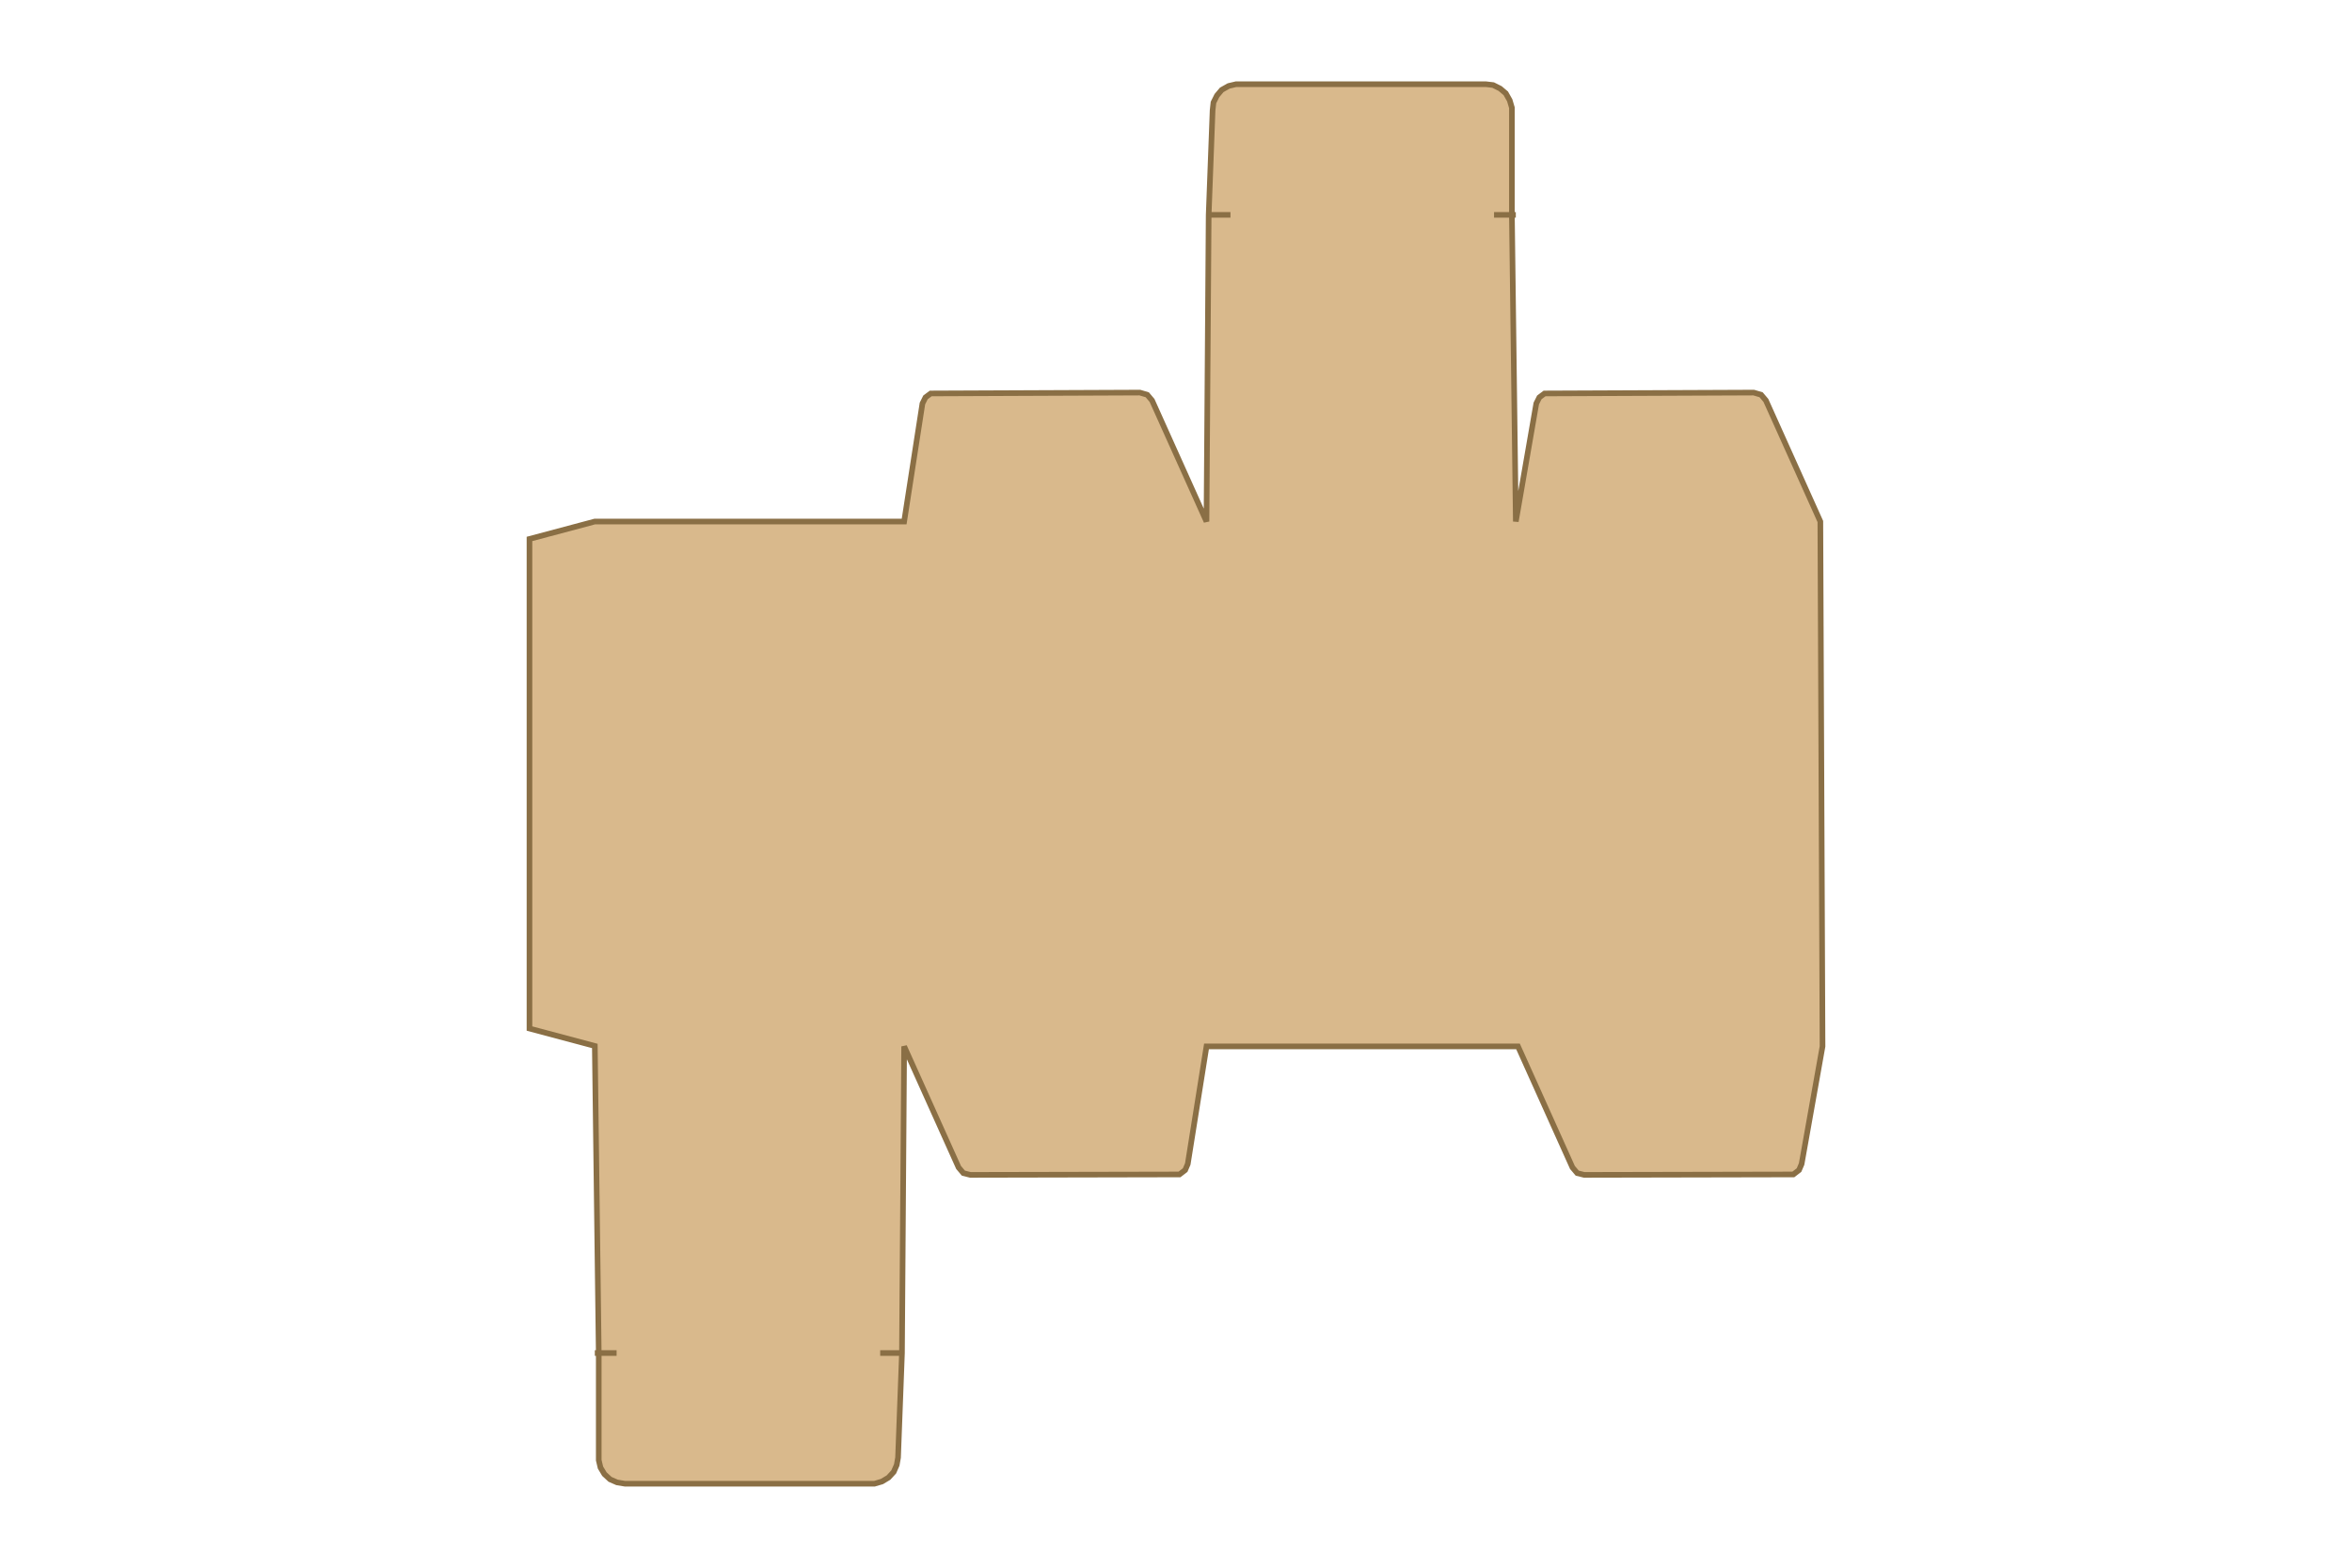
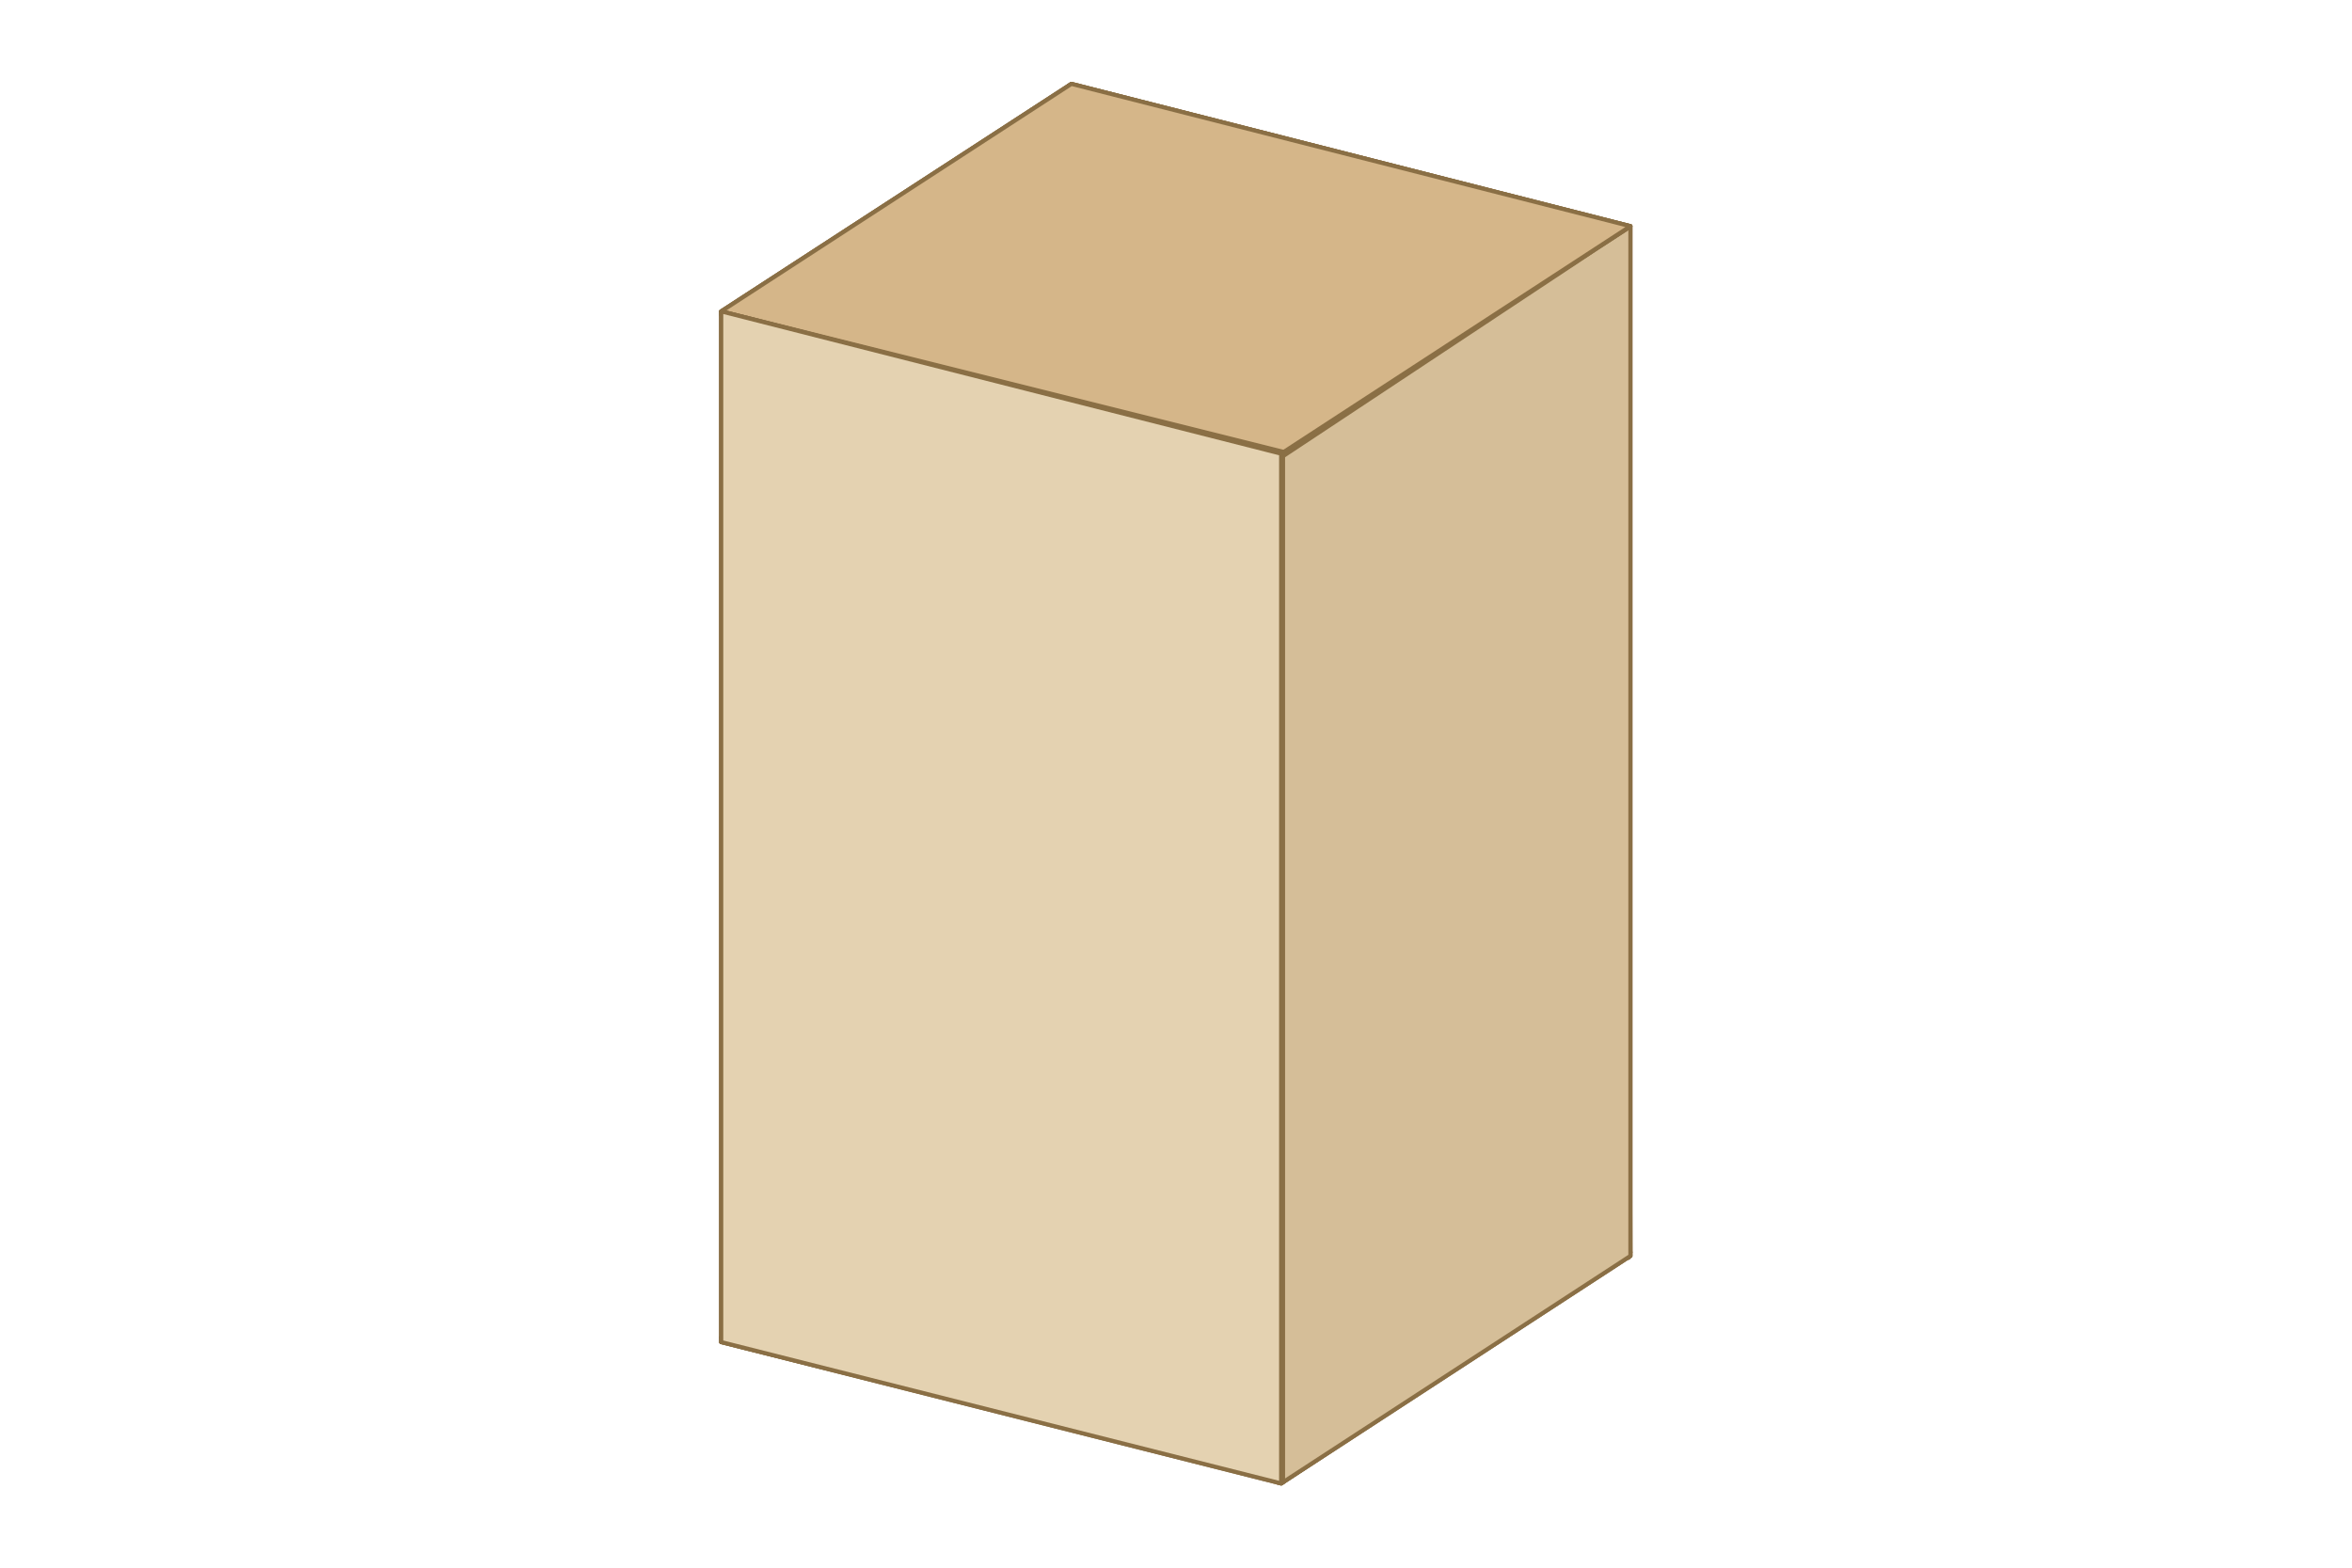
- <svg xmlns="http://www.w3.org/2000/svg" width="300" height="200" viewBox="-19.28 -119.73 335.36 359.91">
-   <path fill="#D9B98C" fill-rule="evenodd" stroke="#8A6F45" stroke-width="1.29" d="m151.1 147.5-.6 1.4-1.3 1-48 .1-1.6-.4-1.1-1.3L86 120.5l-.5 70.4-.9 24-.3 1.7-.7 1.6-1.2 1.3-1.5.9-1.7.5H21.9l-1.8-.3-1.6-.7-1.3-1.2-.9-1.5-.4-1.7v-24.6l-.9-70.5-15-4V4l15-4h71l4.2-27.1.7-1.4 1.2-.9 48-.2 1.7.5 1.1 1.3L155.4 0l.5-70.4.9-24 .2-1.8.8-1.6 1.1-1.3 1.6-.9 1.7-.4h57.3l1.7.2 1.6.8 1.3 1.1.9 1.6.5 1.7v24.6l.9 70.4 4.7-27.1.7-1.4 1.2-.9 48-.2 1.7.5 1.1 1.3L296.3 0l.5 120.5-4.8 27-.6 1.4-1.3 1-48 .1-1.6-.4-1.1-1.3-12.5-27.8h-71.5Z" />
-   <path fill="none" stroke="#8A6F45" stroke-linejoin="round" stroke-width="1.29" d="M155.9-70.4h5m60.5 0h5M85.5 190.9h-5m-60.5 0h-5" />
+ <svg xmlns="http://www.w3.org/2000/svg" width="300" height="200" viewBox="-27.64 -131.16 115.02 167.46">
+   <path fill="#a9906d" fill-rule="evenodd" stroke="#8A6F45" stroke-linejoin="round" stroke-width=".44" d="M18.7-122.2 78.4-107V3l-60-15v-110Zm0 110.1L78.2 3v-109.8L18.7-122Z" />
+   <path fill="#ceaf85" fill-rule="evenodd" stroke="#8A6F45" stroke-linejoin="round" stroke-width=".44" d="m18.4-122 59.8 15.2v110L18.4-12Z" />
+   <path fill="#b5a181" fill-rule="evenodd" stroke="#8A6F45" stroke-linejoin="round" stroke-width=".44" d="m-18.7 11.7 37.4-24.3L78.4 2.6 41.1 27.3l-59.8-15.1Zm37.4-23.8-36.9 24 59.3 15L78 2.9Z" />
+   <path fill="#e4cba3" fill-rule="evenodd" stroke="#8A6F45" stroke-linejoin="round" stroke-width=".44" d="M78.4 2.6 41.1 26.9l-59.8-15.2 37.4-24.3Z" />
+   <path fill="#b09873" fill-rule="evenodd" stroke="#8A6F45" stroke-linejoin="round" stroke-width=".44" d="M-18.7 12.2V-97.9l37.4-24.3.3 110.1-37.3 24.3Zm.4-110V11.9l37-24v-109.7Z" />
+   <path fill="#cfb388" fill-rule="evenodd" stroke="#8A6F45" stroke-linejoin="round" stroke-width=".44" d="M-18.3-97.8 19-122.1v110l-37.3 24.3Z" />
+   <path fill="#b5a181" fill-rule="evenodd" stroke="#8A6F45" stroke-linejoin="round" stroke-width=".44" d="M40.7 27.2v-110L78-107.1 78.4 3 41.1 27.3Zm.4-109.9V27L78 2.9v-109.7Z" />
+   <path fill="#d5be98" fill-rule="evenodd" stroke="#8A6F45" stroke-linejoin="round" stroke-width=".44" d="M78.4-107 41.1-82.7v110L78.4 3Z" />
+   <path fill="#a9906d" fill-rule="evenodd" stroke="#8A6F45" stroke-linejoin="round" stroke-width=".44" d="m-18.7-97.9 37.4-24.3L78.4-107 41.1-82.3l-59.8-15.2Zm37.4-23.9-36.9 24 59.3 15.1 36.9-24Z" />
+   <path fill="#d5b689" fill-rule="evenodd" stroke="#8A6F45" stroke-linejoin="round" stroke-width=".44" d="M41.1-82.7 78.4-107l-59.7-15.2-37.4 24.3Z" />
+   <path fill="#bcac92" fill-rule="evenodd" stroke="#8A6F45" stroke-linejoin="round" stroke-width=".44" d="m-18.7-97.9 60 15V27.2l-60-15Zm.3 109.9 59.5 15.1V-82.7l-59.5-15.1Z" />
+   <path fill="#e4d2b1" fill-rule="evenodd" stroke="#8A6F45" stroke-linejoin="round" stroke-width=".44" d="m41.1-82.7-59.8-15.2V12.2l59.8 15.1Z" />
</svg>
